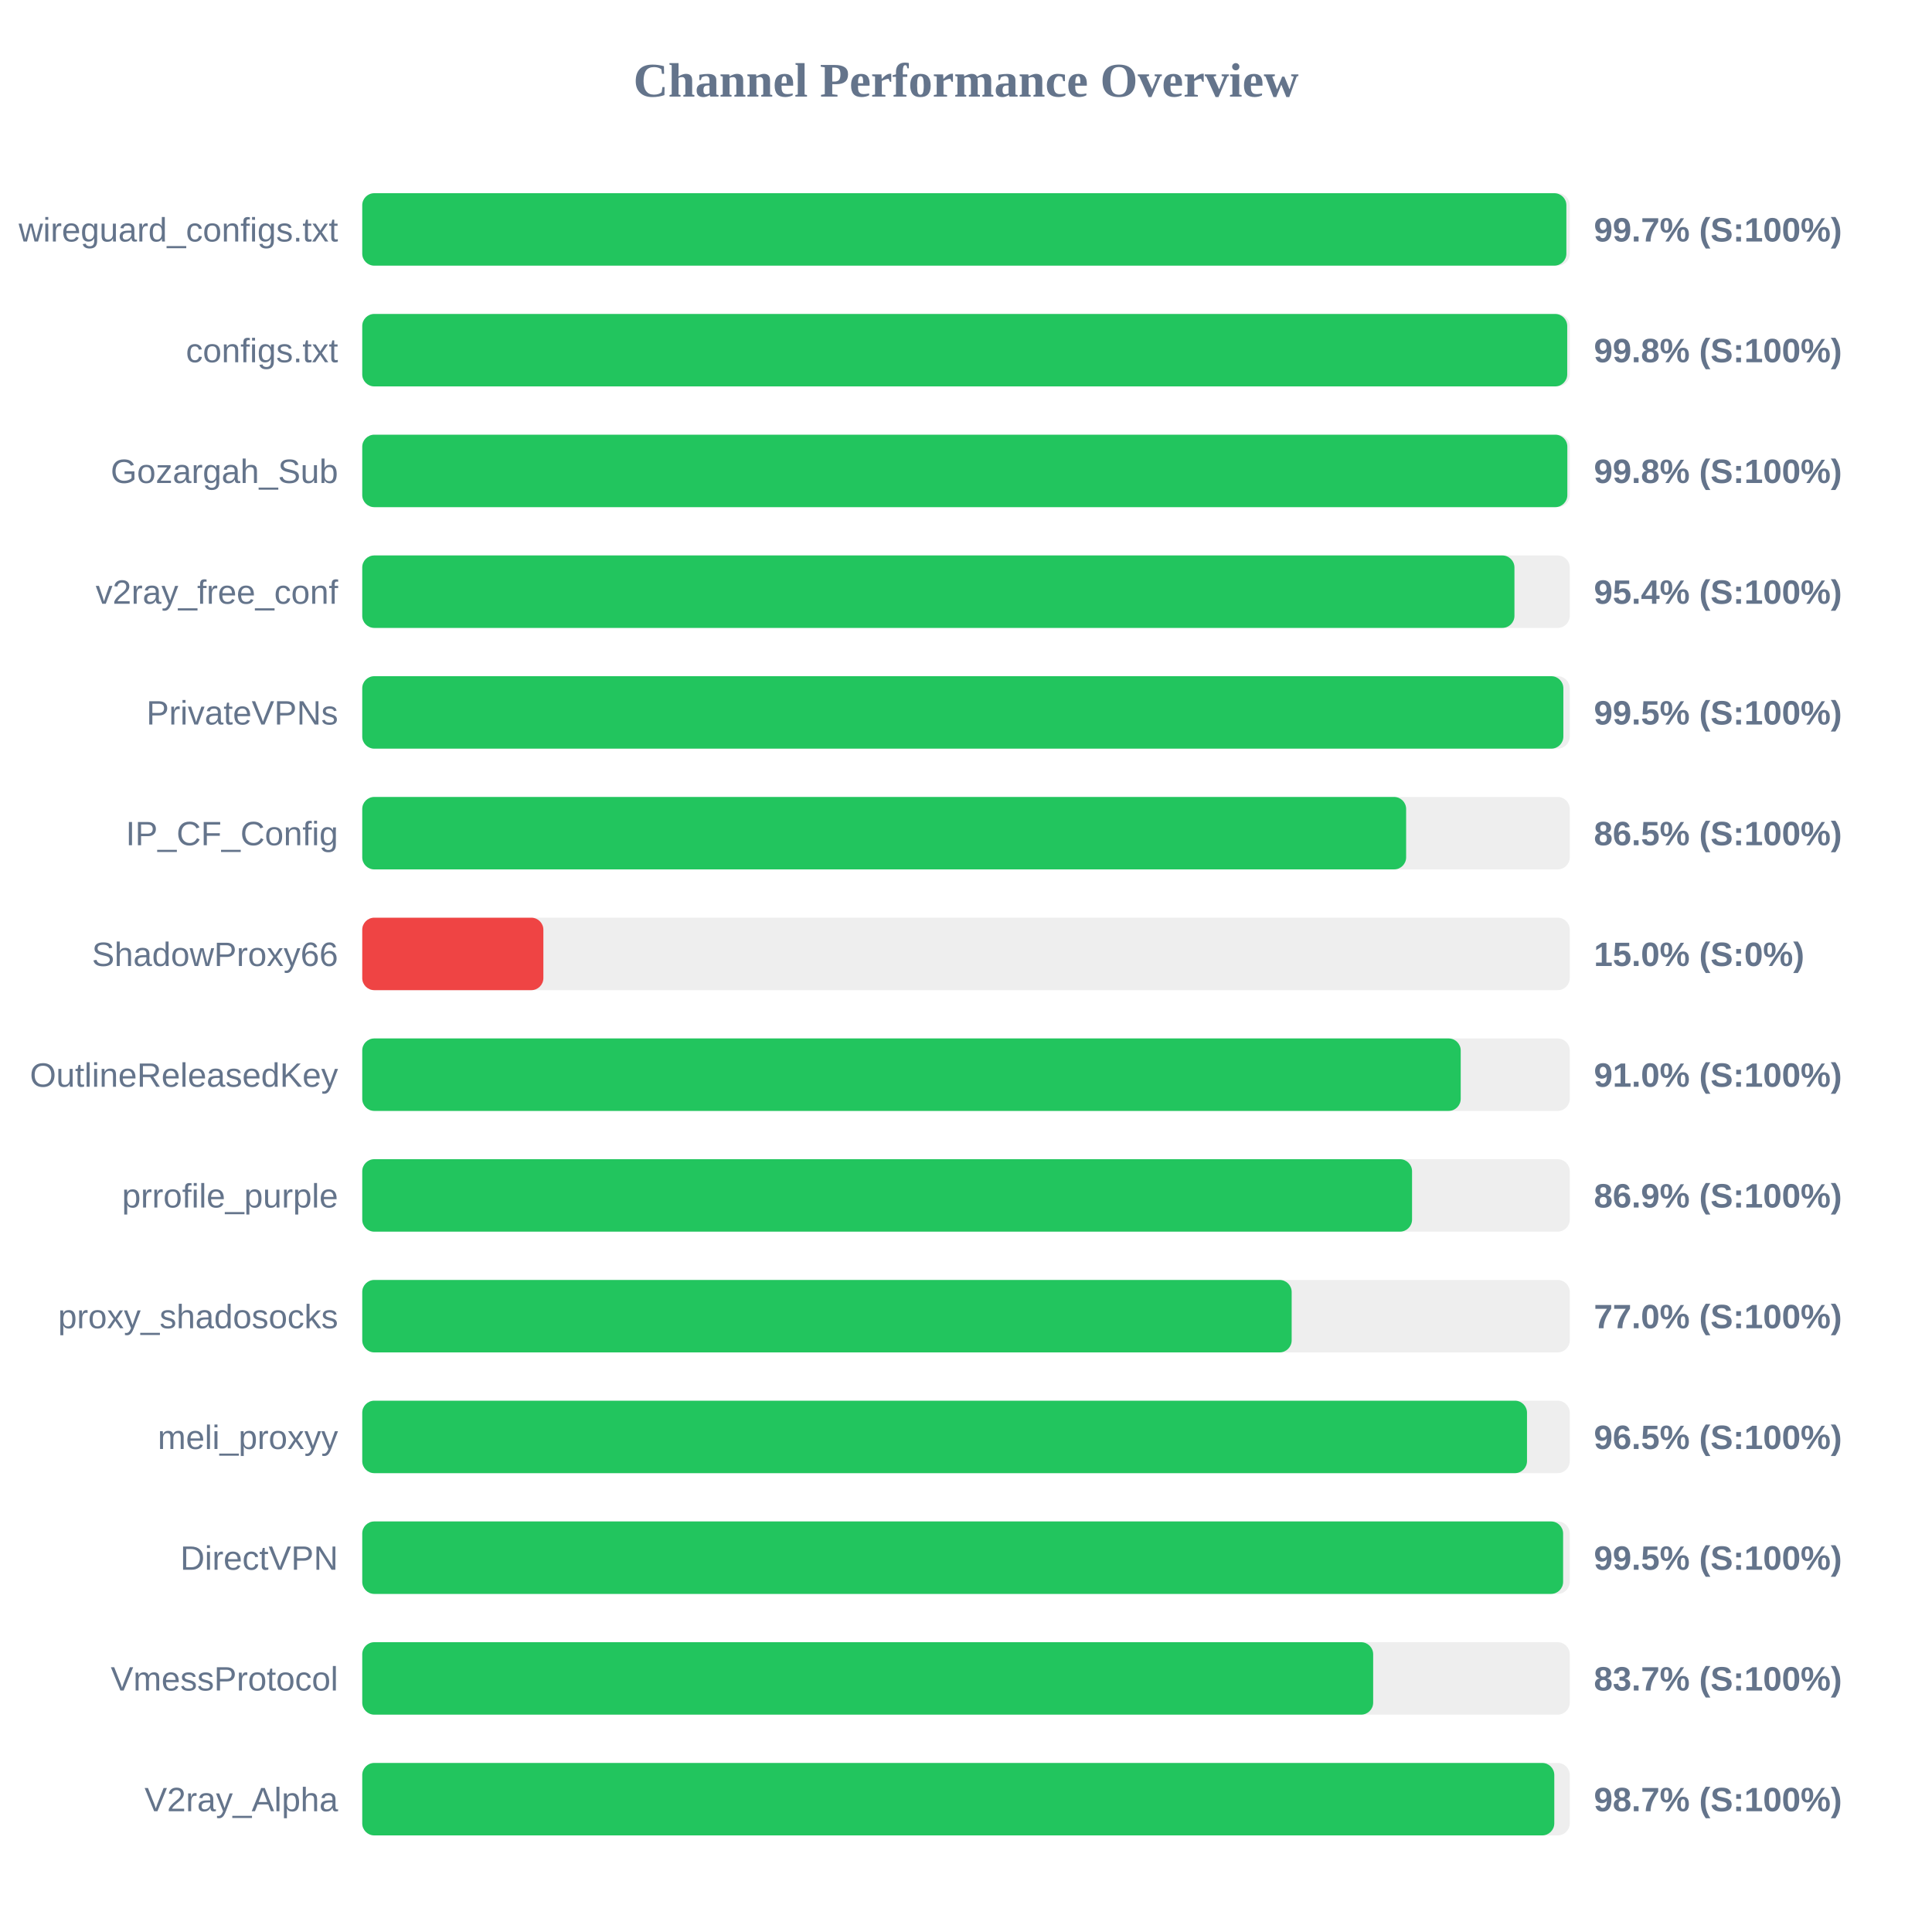
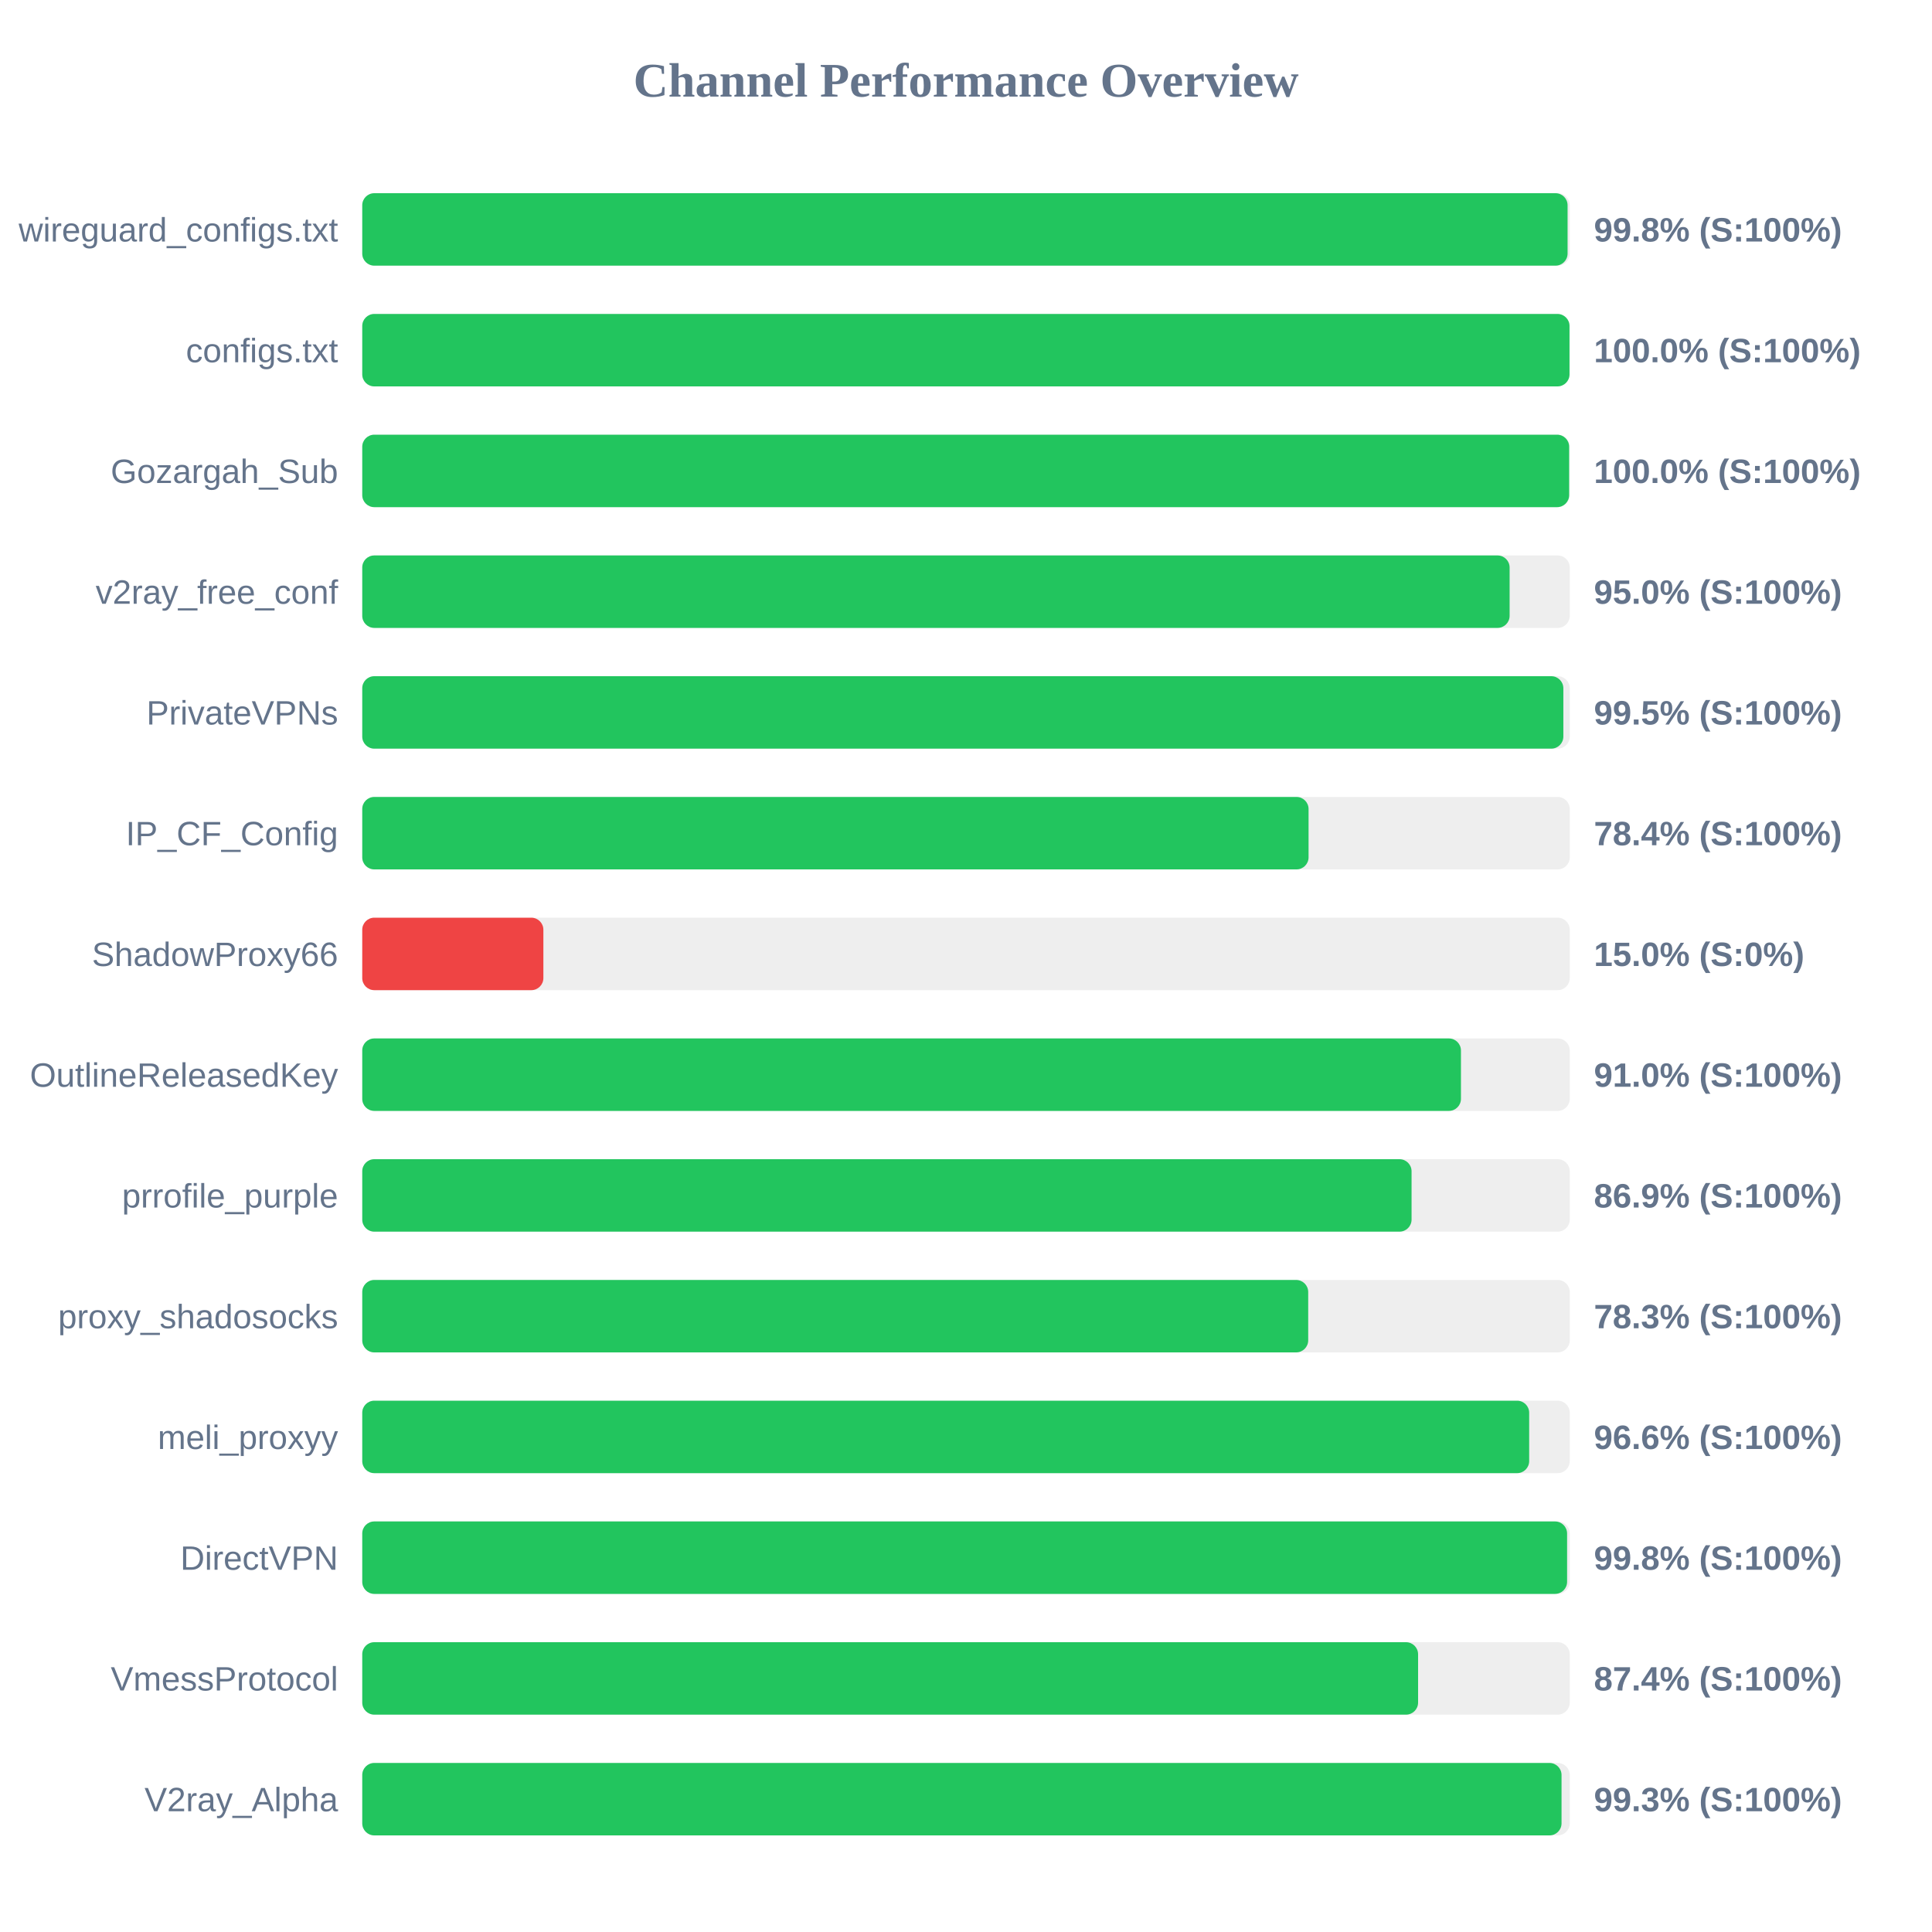
<svg xmlns="http://www.w3.org/2000/svg" width="800" height="800" version="1.1">
  <style>
        .row { font: 14px Arial; fill: #64748b; }
        .score { font: bold 14px Arial; fill: #64748b; }
    </style>
  <text x="400" y="40" text-anchor="middle" font-size="20px" font-weight="bold" fill="#64748b">Channel Performance Overview</text>
  <rect x="150" y="80" width="500" height="30" fill="#eee" rx="5" />
-   <rect x="150" y="80" width="498.6" height="30" fill="#22c55e" rx="5" />
+   <rect x="150" y="80" width="499.1" height="30" fill="#22c55e" rx="5" />
  <text x="140" y="100" text-anchor="end" class="row">wireguard_configs.txt</text>
-   <text x="660" y="100" text-anchor="start" class="score">99.7% (S:100%)</text>
+   <text x="660" y="100" text-anchor="start" class="score">99.8% (S:100%)</text>
  <rect x="150" y="130" width="500" height="30" fill="#eee" rx="5" />
-   <rect x="150" y="130" width="498.95" height="30" fill="#22c55e" rx="5" />
+   <rect x="150" y="130" width="499.9" height="30" fill="#22c55e" rx="5" />
  <text x="140" y="150" text-anchor="end" class="row">configs.txt</text>
-   <text x="660" y="150" text-anchor="start" class="score">99.8% (S:100%)</text>
+   <text x="660" y="150" text-anchor="start" class="score">100.0% (S:100%)</text>
  <rect x="150" y="180" width="500" height="30" fill="#eee" rx="5" />
-   <rect x="150" y="180" width="499.0" height="30" fill="#22c55e" rx="5" />
+   <rect x="150" y="180" width="499.75" height="30" fill="#22c55e" rx="5" />
  <text x="140" y="200" text-anchor="end" class="row">Gozargah_Sub</text>
-   <text x="660" y="200" text-anchor="start" class="score">99.8% (S:100%)</text>
+   <text x="660" y="200" text-anchor="start" class="score">100.0% (S:100%)</text>
  <rect x="150" y="230" width="500" height="30" fill="#eee" rx="5" />
-   <rect x="150" y="230" width="477.1" height="30" fill="#22c55e" rx="5" />
+   <rect x="150" y="230" width="475.1" height="30" fill="#22c55e" rx="5" />
  <text x="140" y="250" text-anchor="end" class="row">v2ray_free_conf</text>
-   <text x="660" y="250" text-anchor="start" class="score">95.4% (S:100%)</text>
+   <text x="660" y="250" text-anchor="start" class="score">95.0% (S:100%)</text>
  <rect x="150" y="280" width="500" height="30" fill="#eee" rx="5" />
  <rect x="150" y="280" width="497.35" height="30" fill="#22c55e" rx="5" />
  <text x="140" y="300" text-anchor="end" class="row">PrivateVPNs</text>
  <text x="660" y="300" text-anchor="start" class="score">99.5% (S:100%)</text>
  <rect x="150" y="330" width="500" height="30" fill="#eee" rx="5" />
-   <rect x="150" y="330" width="432.25" height="30" fill="#22c55e" rx="5" />
+   <rect x="150" y="330" width="391.85" height="30" fill="#22c55e" rx="5" />
  <text x="140" y="350" text-anchor="end" class="row">IP_CF_Config</text>
-   <text x="660" y="350" text-anchor="start" class="score">86.5% (S:100%)</text>
+   <text x="660" y="350" text-anchor="start" class="score">78.4% (S:100%)</text>
  <rect x="150" y="380" width="500" height="30" fill="#eee" rx="5" />
  <rect x="150" y="380" width="75.0" height="30" fill="#ef4444" rx="5" />
  <text x="140" y="400" text-anchor="end" class="row">ShadowProxy66</text>
  <text x="660" y="400" text-anchor="start" class="score">15.0% (S:0%)</text>
  <rect x="150" y="430" width="500" height="30" fill="#eee" rx="5" />
-   <rect x="150" y="430" width="454.85" height="30" fill="#22c55e" rx="5" />
+   <rect x="150" y="430" width="454.95" height="30" fill="#22c55e" rx="5" />
  <text x="140" y="450" text-anchor="end" class="row">OutlineReleasedKey</text>
  <text x="660" y="450" text-anchor="start" class="score">91.0% (S:100%)</text>
  <rect x="150" y="480" width="500" height="30" fill="#eee" rx="5" />
-   <rect x="150" y="480" width="434.7" height="30" fill="#22c55e" rx="5" />
+   <rect x="150" y="480" width="434.5" height="30" fill="#22c55e" rx="5" />
  <text x="140" y="500" text-anchor="end" class="row">prrofile_purple</text>
  <text x="660" y="500" text-anchor="start" class="score">86.9% (S:100%)</text>
  <rect x="150" y="530" width="500" height="30" fill="#eee" rx="5" />
-   <rect x="150" y="530" width="384.85" height="30" fill="#22c55e" rx="5" />
+   <rect x="150" y="530" width="391.7" height="30" fill="#22c55e" rx="5" />
  <text x="140" y="550" text-anchor="end" class="row">proxy_shadosocks</text>
-   <text x="660" y="550" text-anchor="start" class="score">77.0% (S:100%)</text>
+   <text x="660" y="550" text-anchor="start" class="score">78.3% (S:100%)</text>
  <rect x="150" y="580" width="500" height="30" fill="#eee" rx="5" />
-   <rect x="150" y="580" width="482.3" height="30" fill="#22c55e" rx="5" />
+   <rect x="150" y="580" width="483.2" height="30" fill="#22c55e" rx="5" />
  <text x="140" y="600" text-anchor="end" class="row">meli_proxyy</text>
-   <text x="660" y="600" text-anchor="start" class="score">96.5% (S:100%)</text>
+   <text x="660" y="600" text-anchor="start" class="score">96.6% (S:100%)</text>
  <rect x="150" y="630" width="500" height="30" fill="#eee" rx="5" />
-   <rect x="150" y="630" width="497.25" height="30" fill="#22c55e" rx="5" />
+   <rect x="150" y="630" width="498.9" height="30" fill="#22c55e" rx="5" />
  <text x="140" y="650" text-anchor="end" class="row">DirectVPN</text>
-   <text x="660" y="650" text-anchor="start" class="score">99.5% (S:100%)</text>
+   <text x="660" y="650" text-anchor="start" class="score">99.8% (S:100%)</text>
  <rect x="150" y="680" width="500" height="30" fill="#eee" rx="5" />
-   <rect x="150" y="680" width="418.6" height="30" fill="#22c55e" rx="5" />
+   <rect x="150" y="680" width="437.2" height="30" fill="#22c55e" rx="5" />
  <text x="140" y="700" text-anchor="end" class="row">VmessProtocol</text>
-   <text x="660" y="700" text-anchor="start" class="score">83.7% (S:100%)</text>
+   <text x="660" y="700" text-anchor="start" class="score">87.4% (S:100%)</text>
  <rect x="150" y="730" width="500" height="30" fill="#eee" rx="5" />
-   <rect x="150" y="730" width="493.6" height="30" fill="#22c55e" rx="5" />
+   <rect x="150" y="730" width="496.6" height="30" fill="#22c55e" rx="5" />
  <text x="140" y="750" text-anchor="end" class="row">V2ray_Alpha</text>
-   <text x="660" y="750" text-anchor="start" class="score">98.7% (S:100%)</text>
+   <text x="660" y="750" text-anchor="start" class="score">99.3% (S:100%)</text>
</svg>
